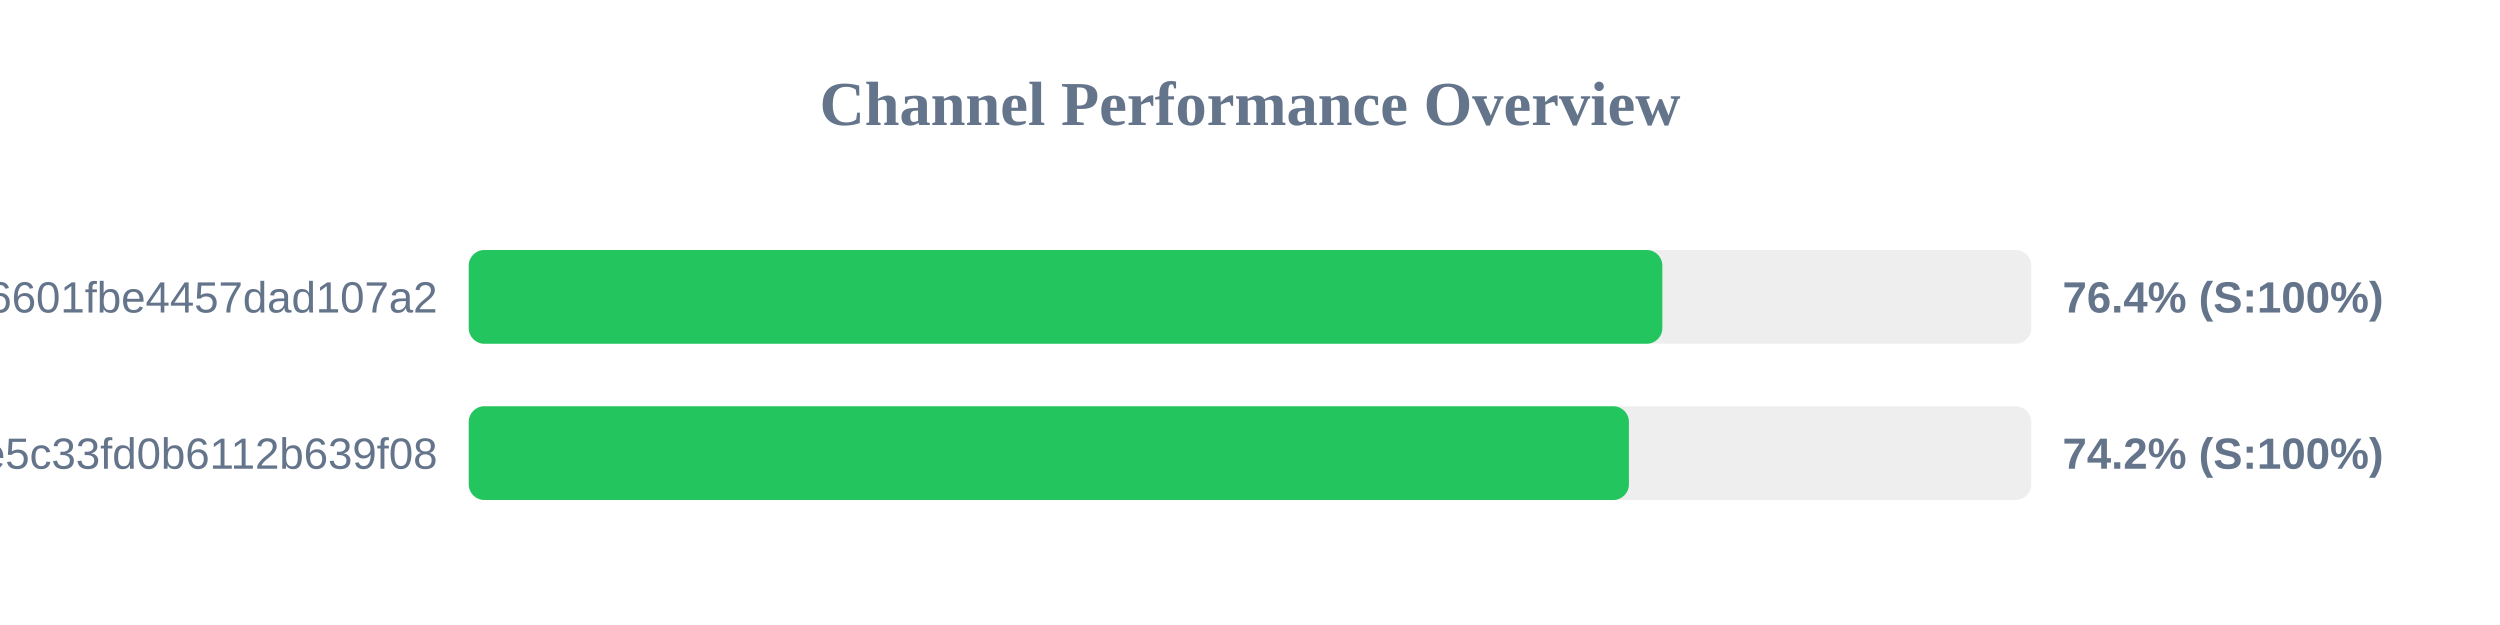
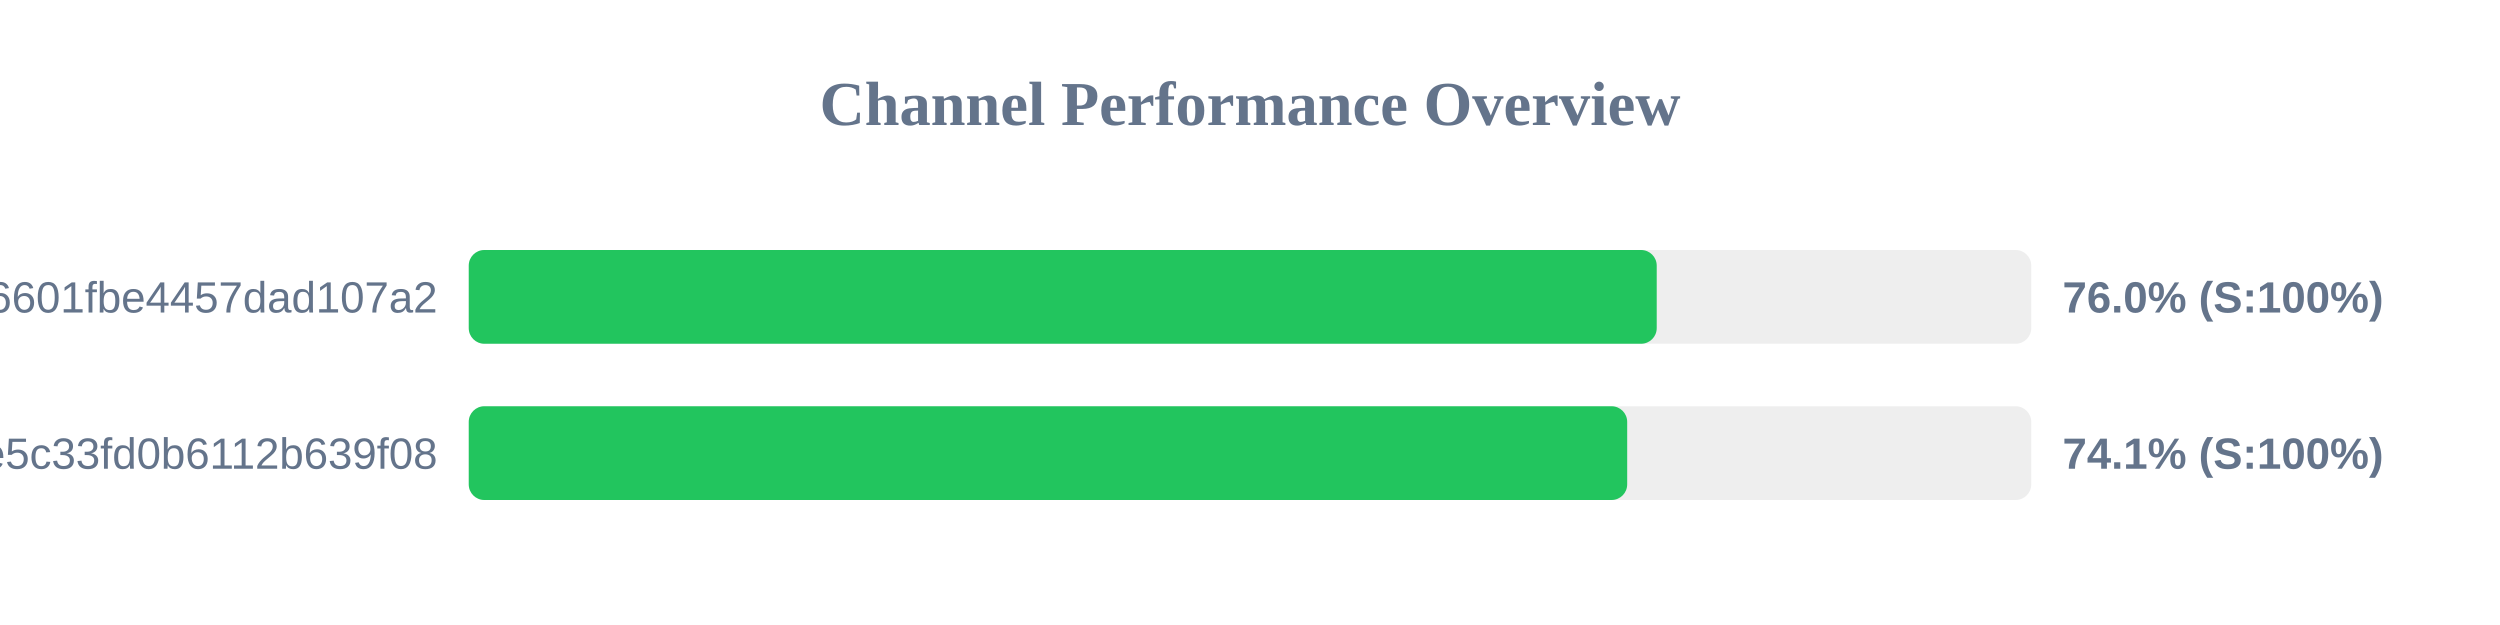
<svg xmlns="http://www.w3.org/2000/svg" width="800" height="200" version="1.1">
  <style>
        .row { font: 14px Arial; fill: #64748b; }
        .score { font: bold 14px Arial; fill: #64748b; }
    </style>
  <text x="400" y="40" text-anchor="middle" font-size="20px" font-weight="bold" fill="#64748b">Channel Performance Overview</text>
  <rect x="150" y="80" width="500" height="30" fill="#eee" rx="5" />
-   <rect x="150" y="80" width="381.95" height="30" fill="#22c55e" rx="5" />
+   <rect x="150" y="80" width="380.15" height="30" fill="#22c55e" rx="5" />
  <text x="140" y="100" text-anchor="end" class="row">6ca22ad3b96aa6601fbe4457dad107a2</text>
-   <text x="660" y="100" text-anchor="start" class="score">76.4% (S:100%)</text>
+   <text x="660" y="100" text-anchor="start" class="score">76.0% (S:100%)</text>
  <rect x="150" y="130" width="500" height="30" fill="#eee" rx="5" />
-   <rect x="150" y="130" width="371.25" height="30" fill="#22c55e" rx="5" />
+   <rect x="150" y="130" width="370.7" height="30" fill="#22c55e" rx="5" />
  <text x="140" y="150" text-anchor="end" class="row">56c52d37015ce5c33fd0b6112b639f08</text>
-   <text x="660" y="150" text-anchor="start" class="score">74.2% (S:100%)</text>
+   <text x="660" y="150" text-anchor="start" class="score">74.1% (S:100%)</text>
</svg>
